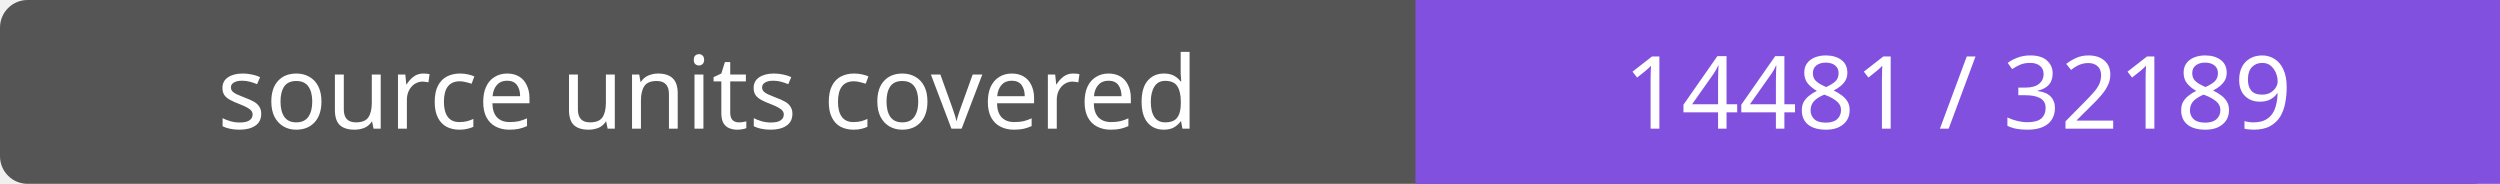
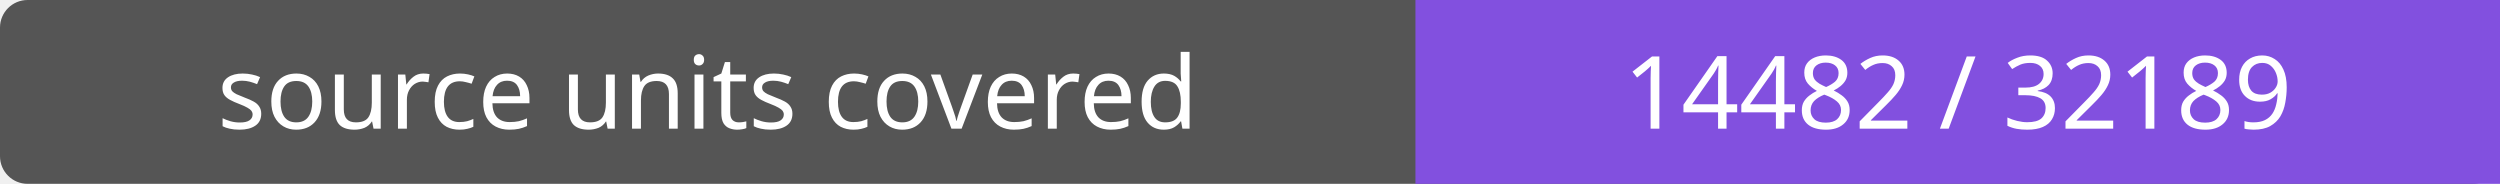
- <svg xmlns="http://www.w3.org/2000/svg" width="272" height="20" role="img" aria-label="source units covered: 14481 / 32189">
+ <svg xmlns="http://www.w3.org/2000/svg" width="272" height="20" role="img" aria-label="source units covered: 14482 / 32189">
  <rect width="272" height="20" rx="3" fill="#555" />
  <path fill="#8250df" d="M154 0h118v20H154z" />
  <g fill="#fff" text-anchor="middle" font-family="Verdana,sans-serif" font-size="11">
    <text x="77.0" y="14">source units covered</text>
-     <text x="213.0" y="14">14481 / 32189</text>
+     <text x="213.0" y="14">14482 / 32189</text>
  </g>
</svg>
